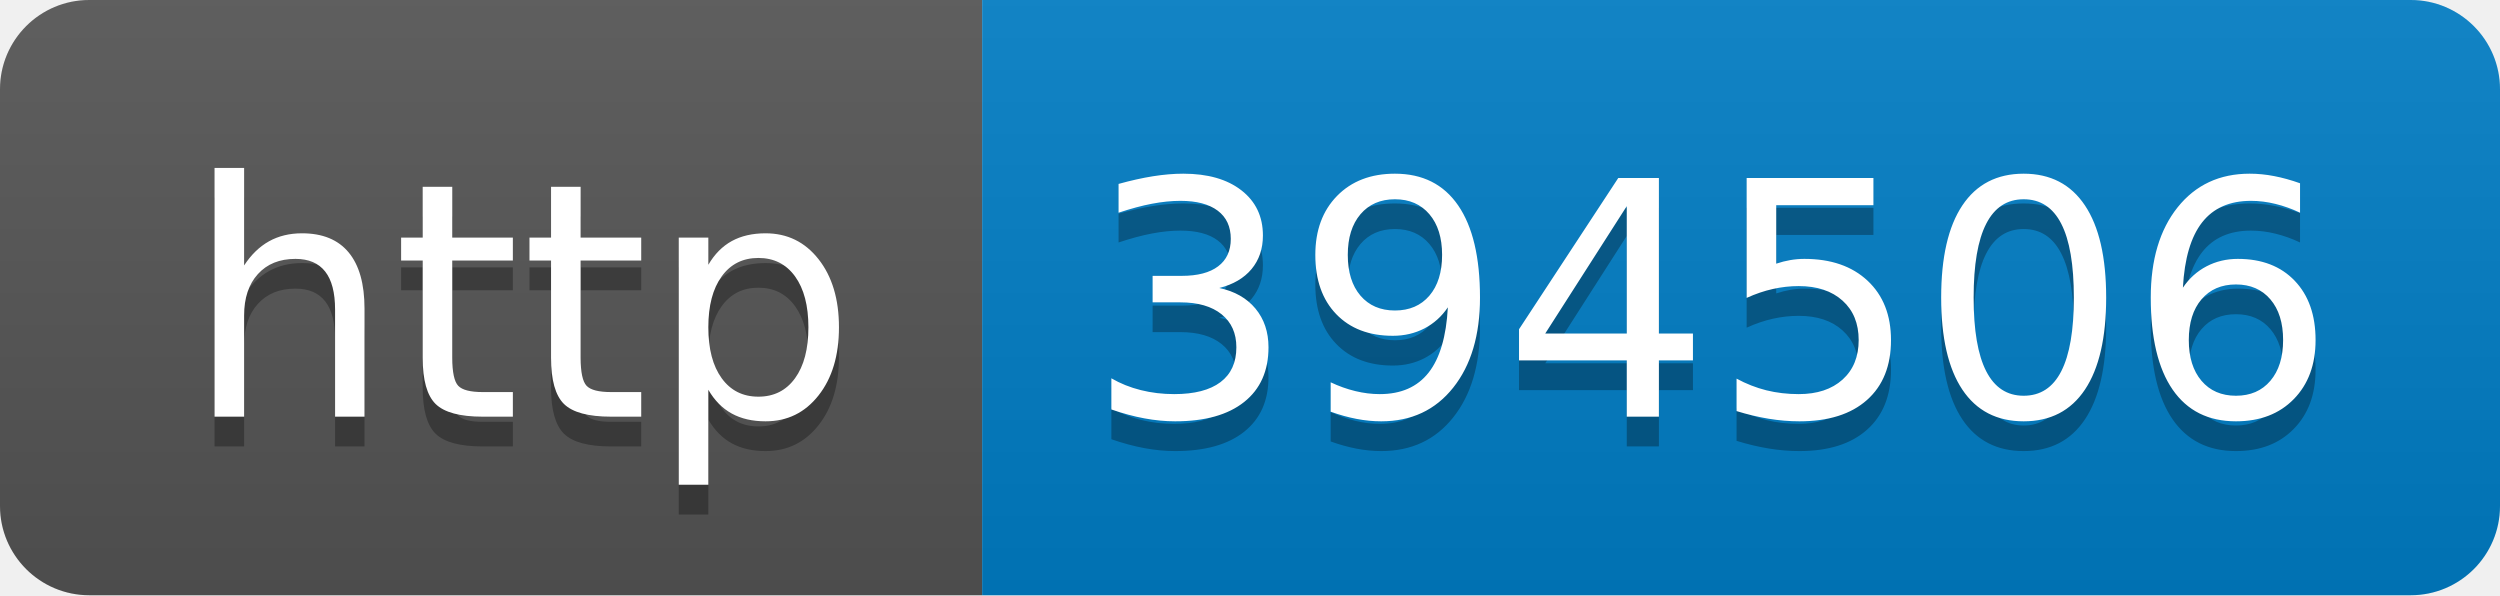
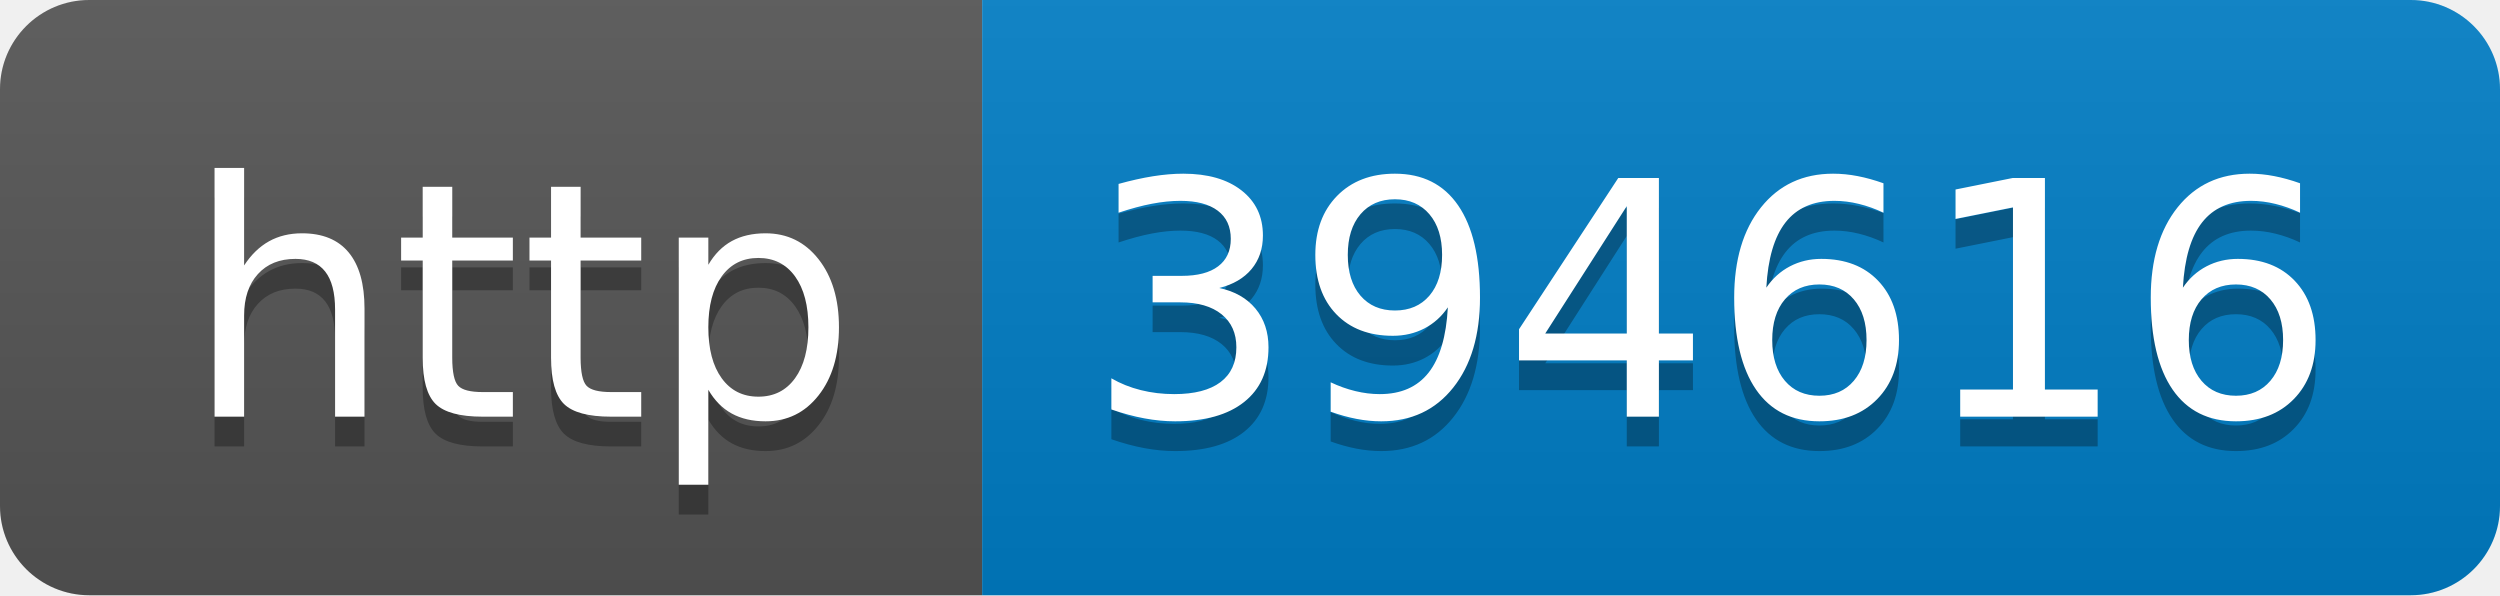
- <svg xmlns="http://www.w3.org/2000/svg" width="84" height="20" role="img" aria-label="http: 394506">
+ <svg xmlns="http://www.w3.org/2000/svg" width="84" height="20" role="img" aria-label="http: 394616">
  <linearGradient id="s" x2="0" y2="100%">
    <stop offset="0" stop-color="#bbb" stop-opacity=".1" />
    <stop offset="1" stop-opacity=".1" />
  </linearGradient>
  <clipPath id="r">
    <rect width="84" height="20" rx="3" fill="#fff" />
  </clipPath>
  <g clip-path="url(#r)">
    <rect width="33" height="20" fill="#555" />
    <rect x="33" width="51" height="20" fill="#007ec6" />
    <rect width="84" height="20" fill="url(#s)" />
  </g>
  <g fill="#fff" text-anchor="middle" font-family="Verdana,Geneva,DejaVu Sans,sans-serif" text-rendering="geometricPrecision" font-size="110">
    <text aria-hidden="true" x="175" y="150" fill="#010101" fill-opacity=".3" transform="scale(.1)" textLength="230">http</text>
    <text x="175" y="140" transform="scale(.1)" fill="#fff" textLength="230">http</text>
-     <text aria-hidden="true" x="575" y="150" fill="#010101" fill-opacity=".3" transform="scale(.1)" textLength="410">394506</text>
-     <text x="575" y="140" transform="scale(.1)" fill="#fff" textLength="410">394506</text>
+     <text aria-hidden="true" x="575" y="150" fill="#010101" fill-opacity=".3" transform="scale(.1)" textLength="410">394616</text>
+     <text x="575" y="140" transform="scale(.1)" fill="#fff" textLength="410">394616</text>
  </g>
</svg>
